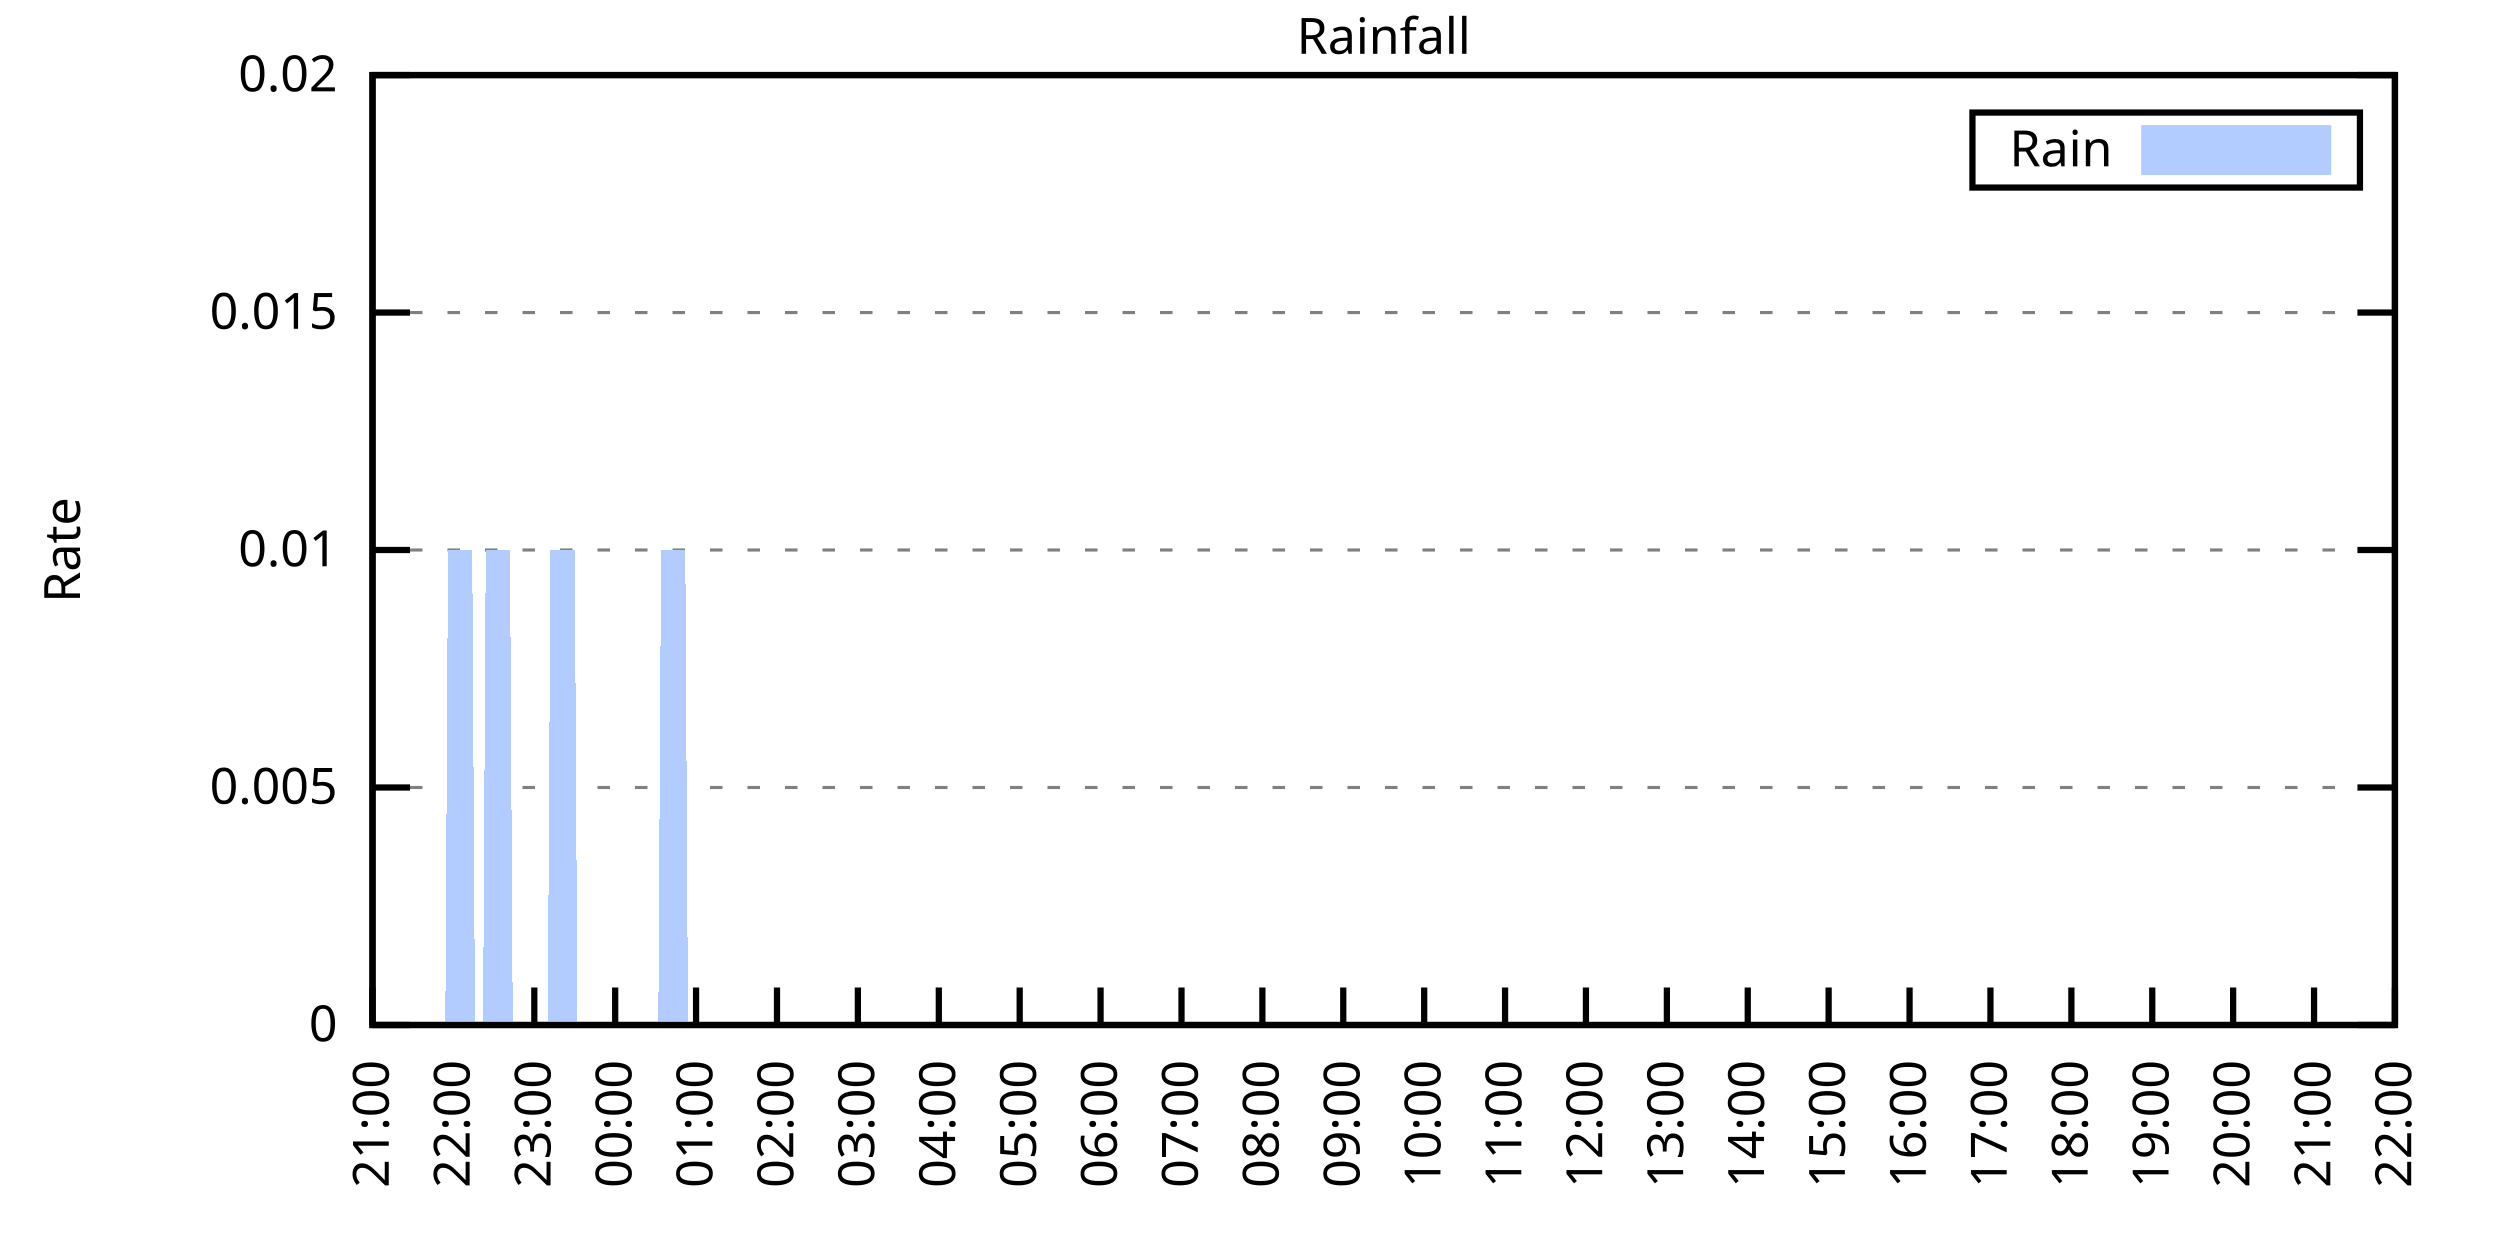
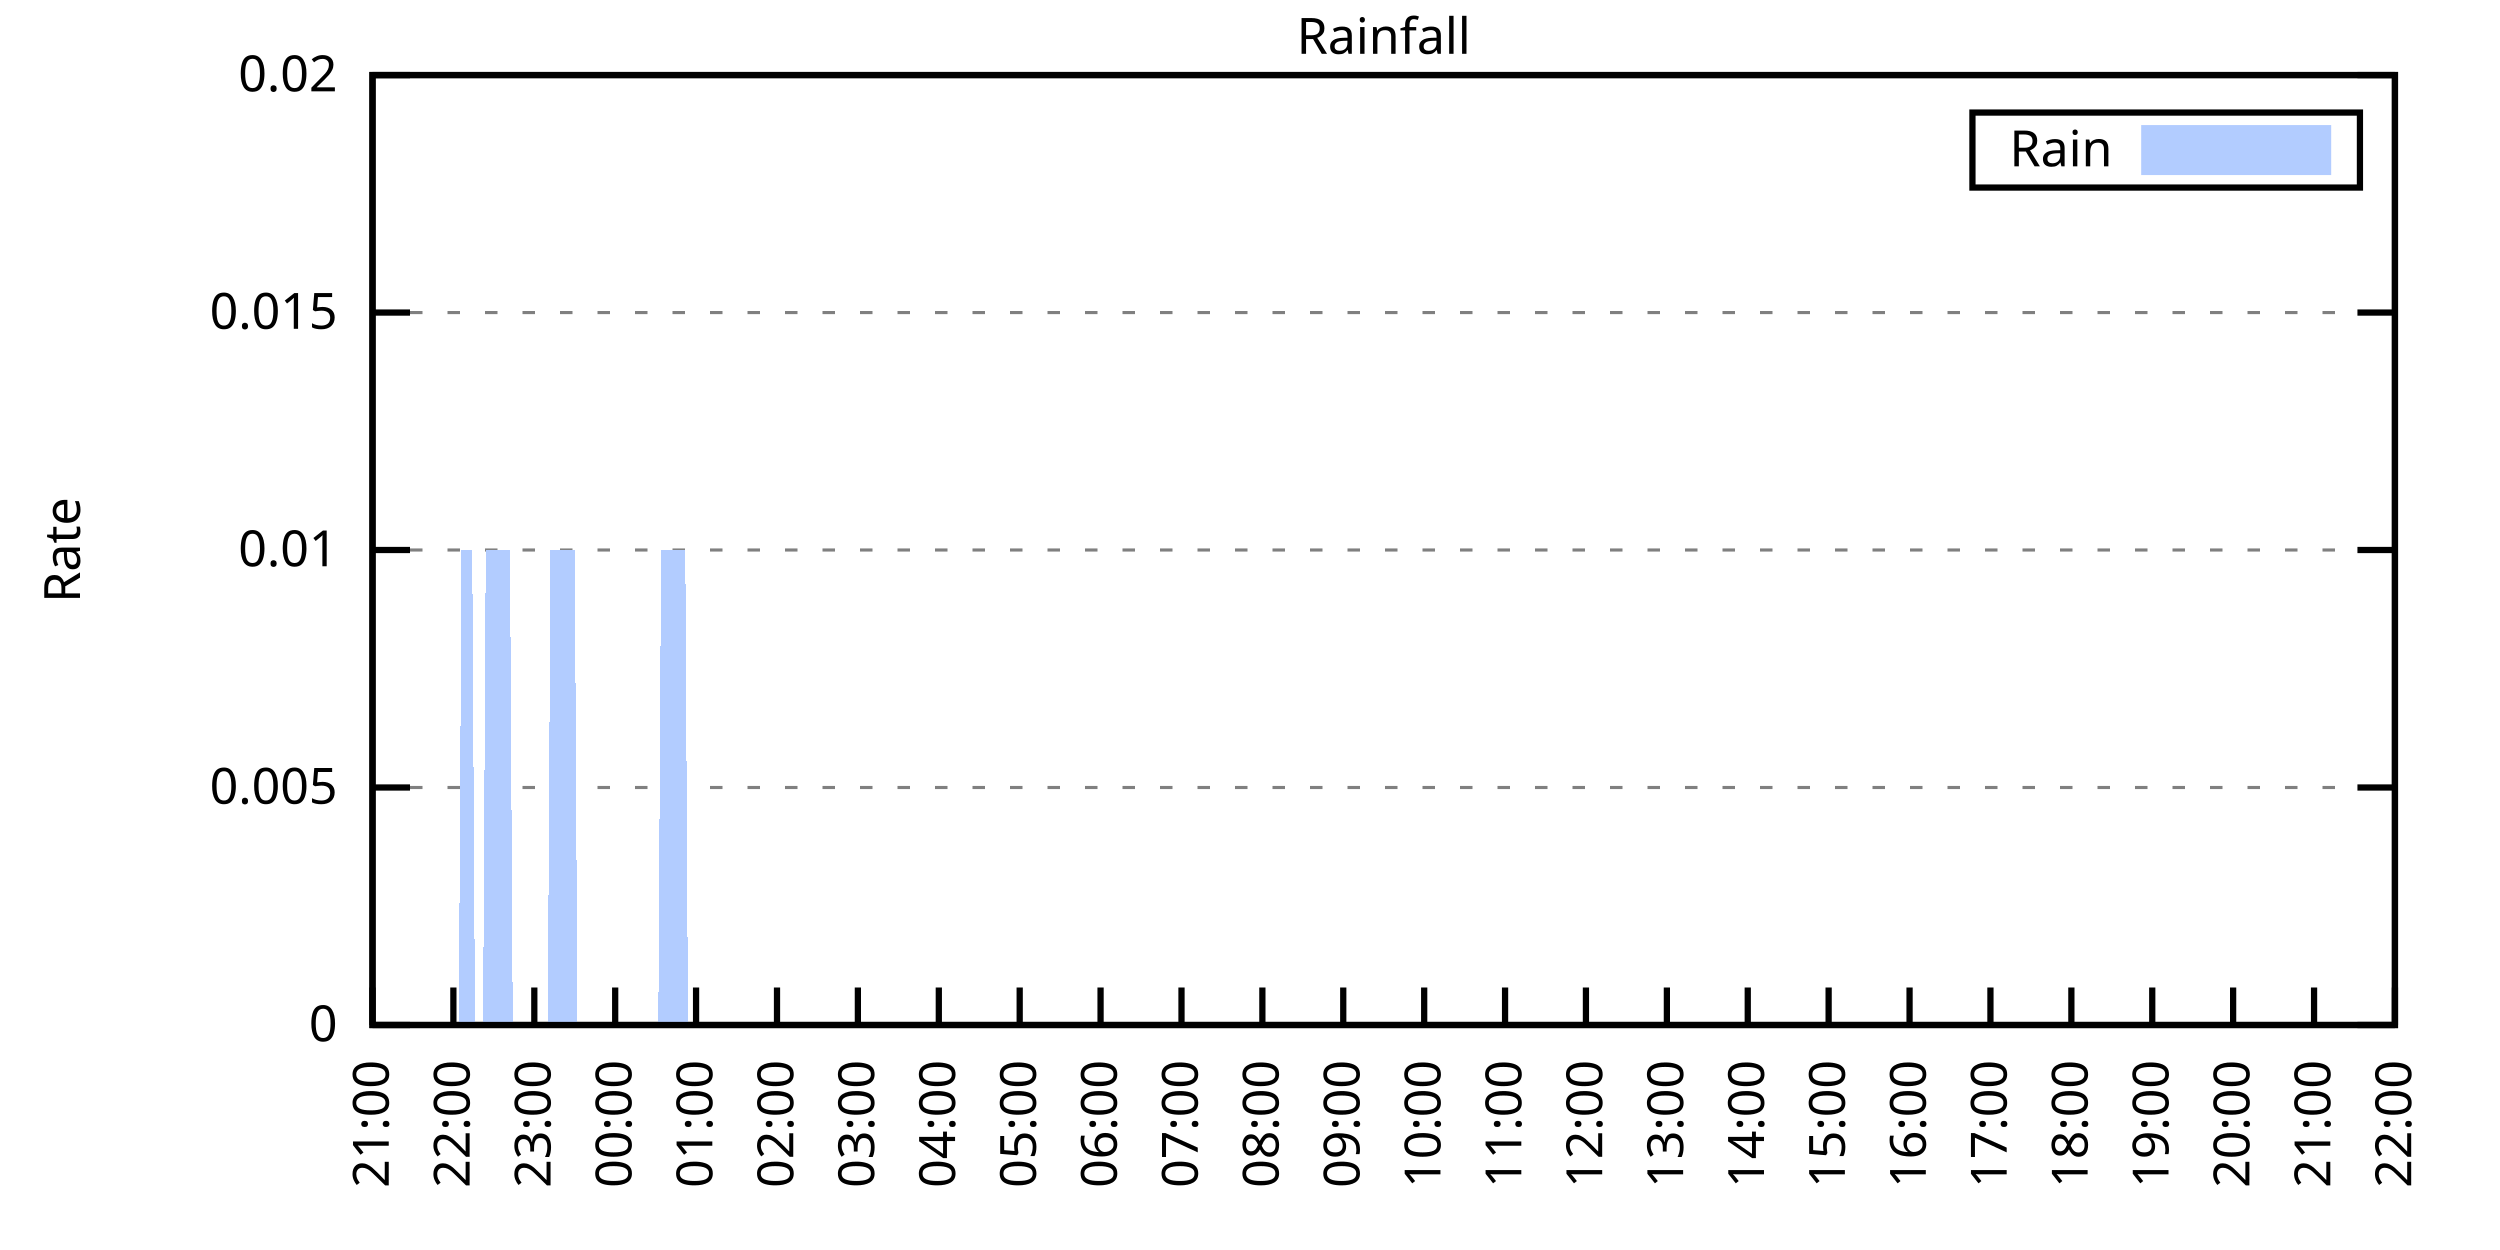
<svg xmlns="http://www.w3.org/2000/svg" xmlns:xlink="http://www.w3.org/1999/xlink" width="400" height="200" viewBox="0 0 400 200">
  <g id="gnuplot_canvas">
    <rect x="0" y="0" width="400" height="200" fill="none" />
    <defs>
      <circle id="gpDot" r="0.5" stroke-width="0.5" stroke="currentColor" />
      <path id="gpPt0" stroke-width="0.333" stroke="currentColor" d="M-1,0 h2 M0,-1 v2" />
      <path id="gpPt1" stroke-width="0.333" stroke="currentColor" d="M-1,-1 L1,1 M1,-1 L-1,1" />
      <path id="gpPt2" stroke-width="0.333" stroke="currentColor" d="M-1,0 L1,0 M0,-1 L0,1 M-1,-1 L1,1 M-1,1 L1,-1" />
      <rect id="gpPt3" stroke-width="0.333" stroke="currentColor" x="-1" y="-1" width="2" height="2" />
      <rect id="gpPt4" stroke-width="0.333" stroke="currentColor" fill="currentColor" x="-1" y="-1" width="2" height="2" />
      <circle id="gpPt5" stroke-width="0.333" stroke="currentColor" cx="0" cy="0" r="1" />
      <use xlink:href="#gpPt5" id="gpPt6" fill="currentColor" stroke="none" />
      <path id="gpPt7" stroke-width="0.333" stroke="currentColor" d="M0,-1.33 L-1.33,0.67 L1.33,0.67 z" />
      <use xlink:href="#gpPt7" id="gpPt8" fill="currentColor" stroke="none" />
      <use xlink:href="#gpPt7" id="gpPt9" stroke="currentColor" transform="rotate(180)" />
      <use xlink:href="#gpPt9" id="gpPt10" fill="currentColor" stroke="none" />
      <use xlink:href="#gpPt3" id="gpPt11" stroke="currentColor" transform="rotate(45)" />
      <use xlink:href="#gpPt11" id="gpPt12" fill="currentColor" stroke="none" />
      <path id="gpPt13" stroke-width="0.333" stroke="currentColor" d="M0,1.330 L1.265,0.411 L0.782,-1.067 L-0.782,-1.076 L-1.265,0.411 z" />
      <use xlink:href="#gpPt13" id="gpPt14" fill="currentColor" stroke="none" />
      <filter id="textbox" filterUnits="objectBoundingBox" x="0" y="0" height="1" width="1">
        <feFlood flood-color="white" flood-opacity="1" result="bgnd" />
        <feComposite in="SourceGraphic" in2="bgnd" operator="atop" />
      </filter>
      <filter id="greybox" filterUnits="objectBoundingBox" x="0" y="0" height="1" width="1">
        <feFlood flood-color="lightgrey" flood-opacity="1" result="grey" />
        <feComposite in="SourceGraphic" in2="grey" operator="atop" />
      </filter>
    </defs>
    <g fill="none" color="white" stroke="currentColor" stroke-width="1.00" stroke-linecap="butt" stroke-linejoin="miter">
</g>
    <g fill="none" color="black" stroke="currentColor" stroke-width="1.00" stroke-linecap="butt" stroke-linejoin="miter">
      <g stroke="none" shape-rendering="crispEdges">
        <polygon fill="rgb(255, 255, 255)" points="59.60,164.00 383.18,164.00 383.18,12.02 59.60,12.02 " />
      </g>
    </g>
    <g fill="none" color="black" stroke="currentColor" stroke-width="1.00" stroke-linecap="butt" stroke-linejoin="miter">
</g>
    <g fill="none" color="black" stroke="black" stroke-width="0.50" stroke-linecap="butt" stroke-linejoin="miter">
</g>
    <g fill="none" color="gray" stroke="currentColor" stroke-width="0.50" stroke-linecap="butt" stroke-linejoin="miter">
      <path stroke="gray" stroke-dasharray="2,4" class="gridline" d="M59.60,164.00 L383.19,164.00  " />
    </g>
    <g fill="none" color="gray" stroke="gray" stroke-width="1.00" stroke-linecap="butt" stroke-linejoin="miter">
</g>
    <g fill="none" color="black" stroke="currentColor" stroke-width="1.00" stroke-linecap="butt" stroke-linejoin="miter">
      <path stroke="black" d="M59.60,164.00 L65.60,164.00 M383.19,164.00 L377.19,164.00  " />
      <g transform="translate(54.00,166.60)" stroke="none" fill="black" font-family="Sans" font-size="8.00" text-anchor="end">
        <text>
          <tspan font-family="Sans"> 0</tspan>
        </text>
      </g>
    </g>
    <g fill="none" color="black" stroke="currentColor" stroke-width="1.00" stroke-linecap="butt" stroke-linejoin="miter">
</g>
    <g fill="none" color="black" stroke="black" stroke-width="0.50" stroke-linecap="butt" stroke-linejoin="miter">
</g>
    <g fill="none" color="gray" stroke="currentColor" stroke-width="0.50" stroke-linecap="butt" stroke-linejoin="miter">
      <path stroke="gray" stroke-dasharray="2,4" class="gridline" d="M59.60,126.00 L383.19,126.00  " />
    </g>
    <g fill="none" color="gray" stroke="gray" stroke-width="1.00" stroke-linecap="butt" stroke-linejoin="miter">
</g>
    <g fill="none" color="black" stroke="currentColor" stroke-width="1.00" stroke-linecap="butt" stroke-linejoin="miter">
      <path stroke="black" d="M59.60,126.00 L65.60,126.00 M383.19,126.00 L377.19,126.00  " />
      <g transform="translate(54.00,128.60)" stroke="none" fill="black" font-family="Sans" font-size="8.00" text-anchor="end">
        <text>
          <tspan font-family="Sans"> 0.005</tspan>
        </text>
      </g>
    </g>
    <g fill="none" color="black" stroke="currentColor" stroke-width="1.00" stroke-linecap="butt" stroke-linejoin="miter">
</g>
    <g fill="none" color="black" stroke="black" stroke-width="0.50" stroke-linecap="butt" stroke-linejoin="miter">
</g>
    <g fill="none" color="gray" stroke="currentColor" stroke-width="0.50" stroke-linecap="butt" stroke-linejoin="miter">
      <path stroke="gray" stroke-dasharray="2,4" class="gridline" d="M59.60,88.00 L383.19,88.00  " />
    </g>
    <g fill="none" color="gray" stroke="gray" stroke-width="1.00" stroke-linecap="butt" stroke-linejoin="miter">
</g>
    <g fill="none" color="black" stroke="currentColor" stroke-width="1.00" stroke-linecap="butt" stroke-linejoin="miter">
      <path stroke="black" d="M59.60,88.00 L65.60,88.00 M383.19,88.00 L377.19,88.00  " />
      <g transform="translate(54.00,90.60)" stroke="none" fill="black" font-family="Sans" font-size="8.00" text-anchor="end">
        <text>
          <tspan font-family="Sans"> 0.01</tspan>
        </text>
      </g>
    </g>
    <g fill="none" color="black" stroke="currentColor" stroke-width="1.00" stroke-linecap="butt" stroke-linejoin="miter">
</g>
    <g fill="none" color="black" stroke="black" stroke-width="0.50" stroke-linecap="butt" stroke-linejoin="miter">
</g>
    <g fill="none" color="gray" stroke="currentColor" stroke-width="0.50" stroke-linecap="butt" stroke-linejoin="miter">
      <path stroke="gray" stroke-dasharray="2,4" class="gridline" d="M59.60,50.01 L383.19,50.01  " />
    </g>
    <g fill="none" color="gray" stroke="gray" stroke-width="1.00" stroke-linecap="butt" stroke-linejoin="miter">
</g>
    <g fill="none" color="black" stroke="currentColor" stroke-width="1.00" stroke-linecap="butt" stroke-linejoin="miter">
      <path stroke="black" d="M59.60,50.01 L65.60,50.01 M383.19,50.01 L377.19,50.01  " />
      <g transform="translate(54.00,52.61)" stroke="none" fill="black" font-family="Sans" font-size="8.00" text-anchor="end">
        <text>
          <tspan font-family="Sans"> 0.015</tspan>
        </text>
      </g>
    </g>
    <g fill="none" color="black" stroke="currentColor" stroke-width="1.00" stroke-linecap="butt" stroke-linejoin="miter">
</g>
    <g fill="none" color="black" stroke="black" stroke-width="0.50" stroke-linecap="butt" stroke-linejoin="miter">
</g>
    <g fill="none" color="gray" stroke="currentColor" stroke-width="0.50" stroke-linecap="butt" stroke-linejoin="miter">
      <path stroke="gray" stroke-dasharray="2,4" class="gridline" d="M59.60,12.01 L383.19,12.01  " />
    </g>
    <g fill="none" color="gray" stroke="gray" stroke-width="1.00" stroke-linecap="butt" stroke-linejoin="miter">
</g>
    <g fill="none" color="black" stroke="currentColor" stroke-width="1.00" stroke-linecap="butt" stroke-linejoin="miter">
      <path stroke="black" d="M59.60,12.01 L65.60,12.01 M383.19,12.01 L377.19,12.01  " />
      <g transform="translate(54.00,14.61)" stroke="none" fill="black" font-family="Sans" font-size="8.00" text-anchor="end">
        <text>
          <tspan font-family="Sans"> 0.02</tspan>
        </text>
      </g>
    </g>
    <g fill="none" color="black" stroke="currentColor" stroke-width="1.00" stroke-linecap="butt" stroke-linejoin="miter">
      <path stroke="black" d="M59.60,164.00 L59.60,158.00  " />
      <g transform="translate(62.20,169.60) rotate(270.00)" stroke="none" fill="black" font-family="Sans" font-size="8.00" text-anchor="end">
        <text>
          <tspan font-family="Sans">21:00</tspan>
        </text>
      </g>
    </g>
    <g fill="none" color="black" stroke="currentColor" stroke-width="1.00" stroke-linecap="butt" stroke-linejoin="miter">
      <path stroke="black" d="M72.54,164.00 L72.54,158.00  " />
      <g transform="translate(75.14,169.60) rotate(270.00)" stroke="none" fill="black" font-family="Sans" font-size="8.00" text-anchor="end">
        <text>
          <tspan font-family="Sans">22:00</tspan>
        </text>
      </g>
    </g>
    <g fill="none" color="black" stroke="currentColor" stroke-width="1.00" stroke-linecap="butt" stroke-linejoin="miter">
      <path stroke="black" d="M85.49,164.00 L85.49,158.00  " />
      <g transform="translate(88.09,169.60) rotate(270.00)" stroke="none" fill="black" font-family="Sans" font-size="8.00" text-anchor="end">
        <text>
          <tspan font-family="Sans">23:00</tspan>
        </text>
      </g>
    </g>
    <g fill="none" color="black" stroke="currentColor" stroke-width="1.00" stroke-linecap="butt" stroke-linejoin="miter">
      <path stroke="black" d="M98.43,164.00 L98.43,158.00  " />
      <g transform="translate(101.03,169.60) rotate(270.00)" stroke="none" fill="black" font-family="Sans" font-size="8.00" text-anchor="end">
        <text>
          <tspan font-family="Sans">00:00</tspan>
        </text>
      </g>
    </g>
    <g fill="none" color="black" stroke="currentColor" stroke-width="1.00" stroke-linecap="butt" stroke-linejoin="miter">
      <path stroke="black" d="M111.37,164.00 L111.37,158.00  " />
      <g transform="translate(113.97,169.60) rotate(270.00)" stroke="none" fill="black" font-family="Sans" font-size="8.00" text-anchor="end">
        <text>
          <tspan font-family="Sans">01:00</tspan>
        </text>
      </g>
    </g>
    <g fill="none" color="black" stroke="currentColor" stroke-width="1.00" stroke-linecap="butt" stroke-linejoin="miter">
      <path stroke="black" d="M124.32,164.00 L124.32,158.00  " />
      <g transform="translate(126.92,169.60) rotate(270.00)" stroke="none" fill="black" font-family="Sans" font-size="8.00" text-anchor="end">
        <text>
          <tspan font-family="Sans">02:00</tspan>
        </text>
      </g>
    </g>
    <g fill="none" color="black" stroke="currentColor" stroke-width="1.00" stroke-linecap="butt" stroke-linejoin="miter">
      <path stroke="black" d="M137.26,164.00 L137.26,158.00  " />
      <g transform="translate(139.86,169.60) rotate(270.00)" stroke="none" fill="black" font-family="Sans" font-size="8.00" text-anchor="end">
        <text>
          <tspan font-family="Sans">03:00</tspan>
        </text>
      </g>
    </g>
    <g fill="none" color="black" stroke="currentColor" stroke-width="1.00" stroke-linecap="butt" stroke-linejoin="miter">
      <path stroke="black" d="M150.21,164.00 L150.21,158.00  " />
      <g transform="translate(152.81,169.60) rotate(270.00)" stroke="none" fill="black" font-family="Sans" font-size="8.00" text-anchor="end">
        <text>
          <tspan font-family="Sans">04:00</tspan>
        </text>
      </g>
    </g>
    <g fill="none" color="black" stroke="currentColor" stroke-width="1.00" stroke-linecap="butt" stroke-linejoin="miter">
      <path stroke="black" d="M163.15,164.00 L163.15,158.00  " />
      <g transform="translate(165.75,169.60) rotate(270.00)" stroke="none" fill="black" font-family="Sans" font-size="8.00" text-anchor="end">
        <text>
          <tspan font-family="Sans">05:00</tspan>
        </text>
      </g>
    </g>
    <g fill="none" color="black" stroke="currentColor" stroke-width="1.00" stroke-linecap="butt" stroke-linejoin="miter">
      <path stroke="black" d="M176.09,164.00 L176.09,158.00  " />
      <g transform="translate(178.69,169.60) rotate(270.00)" stroke="none" fill="black" font-family="Sans" font-size="8.00" text-anchor="end">
        <text>
          <tspan font-family="Sans">06:00</tspan>
        </text>
      </g>
    </g>
    <g fill="none" color="black" stroke="currentColor" stroke-width="1.00" stroke-linecap="butt" stroke-linejoin="miter">
      <path stroke="black" d="M189.04,164.00 L189.04,158.00  " />
      <g transform="translate(191.64,169.60) rotate(270.00)" stroke="none" fill="black" font-family="Sans" font-size="8.00" text-anchor="end">
        <text>
          <tspan font-family="Sans">07:00</tspan>
        </text>
      </g>
    </g>
    <g fill="none" color="black" stroke="currentColor" stroke-width="1.00" stroke-linecap="butt" stroke-linejoin="miter">
      <path stroke="black" d="M201.98,164.00 L201.98,158.00  " />
      <g transform="translate(204.58,169.60) rotate(270.00)" stroke="none" fill="black" font-family="Sans" font-size="8.00" text-anchor="end">
        <text>
          <tspan font-family="Sans">08:00</tspan>
        </text>
      </g>
    </g>
    <g fill="none" color="black" stroke="currentColor" stroke-width="1.00" stroke-linecap="butt" stroke-linejoin="miter">
      <path stroke="black" d="M214.92,164.00 L214.92,158.00  " />
      <g transform="translate(217.52,169.60) rotate(270.00)" stroke="none" fill="black" font-family="Sans" font-size="8.00" text-anchor="end">
        <text>
          <tspan font-family="Sans">09:00</tspan>
        </text>
      </g>
    </g>
    <g fill="none" color="black" stroke="currentColor" stroke-width="1.00" stroke-linecap="butt" stroke-linejoin="miter">
      <path stroke="black" d="M227.87,164.00 L227.87,158.00  " />
      <g transform="translate(230.47,169.60) rotate(270.00)" stroke="none" fill="black" font-family="Sans" font-size="8.00" text-anchor="end">
        <text>
          <tspan font-family="Sans">10:00</tspan>
        </text>
      </g>
    </g>
    <g fill="none" color="black" stroke="currentColor" stroke-width="1.00" stroke-linecap="butt" stroke-linejoin="miter">
      <path stroke="black" d="M240.81,164.00 L240.81,158.00  " />
      <g transform="translate(243.41,169.60) rotate(270.00)" stroke="none" fill="black" font-family="Sans" font-size="8.00" text-anchor="end">
        <text>
          <tspan font-family="Sans">11:00</tspan>
        </text>
      </g>
    </g>
    <g fill="none" color="black" stroke="currentColor" stroke-width="1.00" stroke-linecap="butt" stroke-linejoin="miter">
      <path stroke="black" d="M253.75,164.00 L253.75,158.00  " />
      <g transform="translate(256.35,169.60) rotate(270.00)" stroke="none" fill="black" font-family="Sans" font-size="8.00" text-anchor="end">
        <text>
          <tspan font-family="Sans">12:00</tspan>
        </text>
      </g>
    </g>
    <g fill="none" color="black" stroke="currentColor" stroke-width="1.00" stroke-linecap="butt" stroke-linejoin="miter">
      <path stroke="black" d="M266.70,164.00 L266.70,158.00  " />
      <g transform="translate(269.30,169.60) rotate(270.00)" stroke="none" fill="black" font-family="Sans" font-size="8.00" text-anchor="end">
        <text>
          <tspan font-family="Sans">13:00</tspan>
        </text>
      </g>
    </g>
    <g fill="none" color="black" stroke="currentColor" stroke-width="1.00" stroke-linecap="butt" stroke-linejoin="miter">
      <path stroke="black" d="M279.64,164.00 L279.64,158.00  " />
      <g transform="translate(282.24,169.60) rotate(270.00)" stroke="none" fill="black" font-family="Sans" font-size="8.00" text-anchor="end">
        <text>
          <tspan font-family="Sans">14:00</tspan>
        </text>
      </g>
    </g>
    <g fill="none" color="black" stroke="currentColor" stroke-width="1.00" stroke-linecap="butt" stroke-linejoin="miter">
      <path stroke="black" d="M292.58,164.00 L292.58,158.00  " />
      <g transform="translate(295.18,169.60) rotate(270.00)" stroke="none" fill="black" font-family="Sans" font-size="8.00" text-anchor="end">
        <text>
          <tspan font-family="Sans">15:00</tspan>
        </text>
      </g>
    </g>
    <g fill="none" color="black" stroke="currentColor" stroke-width="1.00" stroke-linecap="butt" stroke-linejoin="miter">
      <path stroke="black" d="M305.53,164.00 L305.53,158.00  " />
      <g transform="translate(308.13,169.60) rotate(270.00)" stroke="none" fill="black" font-family="Sans" font-size="8.00" text-anchor="end">
        <text>
          <tspan font-family="Sans">16:00</tspan>
        </text>
      </g>
    </g>
    <g fill="none" color="black" stroke="currentColor" stroke-width="1.00" stroke-linecap="butt" stroke-linejoin="miter">
      <path stroke="black" d="M318.47,164.00 L318.47,158.00  " />
      <g transform="translate(321.07,169.60) rotate(270.00)" stroke="none" fill="black" font-family="Sans" font-size="8.00" text-anchor="end">
        <text>
          <tspan font-family="Sans">17:00</tspan>
        </text>
      </g>
    </g>
    <g fill="none" color="black" stroke="currentColor" stroke-width="1.00" stroke-linecap="butt" stroke-linejoin="miter">
      <path stroke="black" d="M331.42,164.00 L331.42,158.00  " />
      <g transform="translate(334.02,169.60) rotate(270.00)" stroke="none" fill="black" font-family="Sans" font-size="8.00" text-anchor="end">
        <text>
          <tspan font-family="Sans">18:00</tspan>
        </text>
      </g>
    </g>
    <g fill="none" color="black" stroke="currentColor" stroke-width="1.00" stroke-linecap="butt" stroke-linejoin="miter">
      <path stroke="black" d="M344.36,164.00 L344.36,158.00  " />
      <g transform="translate(346.96,169.60) rotate(270.00)" stroke="none" fill="black" font-family="Sans" font-size="8.00" text-anchor="end">
        <text>
          <tspan font-family="Sans">19:00</tspan>
        </text>
      </g>
    </g>
    <g fill="none" color="black" stroke="currentColor" stroke-width="1.00" stroke-linecap="butt" stroke-linejoin="miter">
      <path stroke="black" d="M357.30,164.00 L357.30,158.00  " />
      <g transform="translate(359.90,169.60) rotate(270.00)" stroke="none" fill="black" font-family="Sans" font-size="8.00" text-anchor="end">
        <text>
          <tspan font-family="Sans">20:00</tspan>
        </text>
      </g>
    </g>
    <g fill="none" color="black" stroke="currentColor" stroke-width="1.00" stroke-linecap="butt" stroke-linejoin="miter">
      <path stroke="black" d="M370.25,164.00 L370.25,158.00  " />
      <g transform="translate(372.85,169.60) rotate(270.00)" stroke="none" fill="black" font-family="Sans" font-size="8.00" text-anchor="end">
        <text>
          <tspan font-family="Sans">21:00</tspan>
        </text>
      </g>
    </g>
    <g fill="none" color="black" stroke="currentColor" stroke-width="1.00" stroke-linecap="butt" stroke-linejoin="miter">
      <path stroke="black" d="M383.19,164.00 L383.19,158.00  " />
      <g transform="translate(385.79,169.60) rotate(270.00)" stroke="none" fill="black" font-family="Sans" font-size="8.00" text-anchor="end">
        <text>
          <tspan font-family="Sans">22:00</tspan>
        </text>
      </g>
    </g>
    <g fill="none" color="black" stroke="currentColor" stroke-width="1.00" stroke-linecap="butt" stroke-linejoin="miter">
</g>
    <g fill="none" color="black" stroke="currentColor" stroke-width="1.00" stroke-linecap="butt" stroke-linejoin="miter">
      <path stroke="black" d="M59.60,12.01 L59.60,164.00 L383.19,164.00 L383.19,12.01 L59.60,12.01 Z  " />
    </g>
    <g fill="none" color="black" stroke="currentColor" stroke-width="1.00" stroke-linecap="butt" stroke-linejoin="miter">
</g>
    <g fill="none" color="black" stroke="currentColor" stroke-width="1.00" stroke-linecap="butt" stroke-linejoin="miter">
      <path stroke="black" d="M315.59,30.01 L315.59,18.01 L377.59,18.01 L377.59,30.01 L315.59,30.01 Z  " />
    </g>
    <g id="Rainfall_plot_1">
      <g fill="none" color="white" stroke="black" stroke-width="2.00" stroke-linecap="butt" stroke-linejoin="miter">
</g>
      <g fill="none" color="black" stroke="currentColor" stroke-width="2.00" stroke-linecap="butt" stroke-linejoin="miter">
        <g transform="translate(337.99,26.61)" stroke="none" fill="black" font-family="Sans" font-size="8.00" text-anchor="end">
          <text>
            <tspan font-family="Sans">Rain</tspan>
          </text>
        </g>
      </g>
      <g fill="none" color="black" stroke="currentColor" stroke-width="2.00" stroke-linecap="butt" stroke-linejoin="miter">
        <g stroke="none" shape-rendering="crispEdges">
          <polygon fill="rgb(178, 204, 255)" points="343.59,27.01 371.99,27.01 371.99,21.01 343.59,21.01 " />
        </g>
        <path stroke="rgb(178, 204, 255)" d="M343.59,27.01 L371.99,27.01 L371.99,21.01 L343.59,21.01 L343.59,27.01 Z  " />
      </g>
      <g fill="none" color="black" stroke="currentColor" stroke-width="2.00" stroke-linecap="butt" stroke-linejoin="miter">
        <g stroke="none" shape-rendering="crispEdges">
-           <polygon fill="rgb(178, 204, 255)" points="66.50,164.00 66.93,164.00 67.37,164.00 67.80,164.00 68.23,164.00 68.66,164.00 69.09,164.00 69.52,164.00 69.95,164.00 70.39,164.00 70.82,164.00 71.25,164.00 71.68,88.00 72.11,88.00 72.54,88.00 72.98,88.00 73.41,88.00 73.84,88.00 74.27,88.00 74.70,88.00 75.13,88.00 75.56,88.00 76.00,164.00 76.43,164.00 76.86,164.00 77.29,164.00 77.72,88.00 78.15,88.00 78.58,88.00 79.02,88.00 79.45,88.00 79.88,88.00 80.31,88.00 80.74,88.00 81.17,88.00 81.60,88.00 82.04,164.00 82.47,164.00 82.90,164.00 83.33,164.00 83.76,164.00 84.19,164.00 84.62,164.00 85.06,164.00 85.49,164.00 85.92,164.00 86.35,164.00 86.78,164.00 87.21,164.00 87.64,164.00 88.08,88.00 88.51,88.00 88.94,88.00 89.37,88.00 89.80,88.00 90.23,88.00 90.66,88.00 91.10,88.00 91.53,88.00 91.96,88.00 92.39,164.00 92.82,164.00 93.25,164.00 93.68,164.00 94.12,164.00 94.55,164.00 94.98,164.00 95.41,164.00 95.84,164.00 96.27,164.00 96.70,164.00 97.14,164.00 97.57,164.00 98.00,164.00 98.43,164.00 98.86,164.00 99.29,164.00 99.73,164.00 100.16,164.00 100.59,164.00 101.02,164.00 101.45,164.00 101.88,164.00 102.31,164.00 102.75,164.00 103.18,164.00 103.61,164.00 104.04,164.00 104.47,164.00 104.90,164.00 105.33,164.00 105.77,88.00 106.20,88.00 106.63,88.00 107.06,88.00 107.49,88.00 107.92,88.00 108.35,88.00 108.79,88.00 109.22,88.00 109.65,88.00 110.08,164.00 110.51,164.00 110.94,164.00 111.37,164.00 111.81,164.00 112.24,164.00 112.67,164.00 113.10,164.00 113.53,164.00 113.96,164.00 114.39,164.00 114.83,164.00 115.26,164.00 115.69,164.00 116.12,164.00 116.55,164.00 116.98,164.00 117.41,164.00 117.85,164.00 118.28,164.00 118.71,164.00 119.14,164.00 119.57,164.00 120.00,164.00 120.43,164.00 120.87,164.00 121.30,164.00 121.73,164.00 122.16,164.00 122.59,164.00 123.02,164.00 123.46,164.00 123.89,164.00 124.32,164.00 124.75,164.00 125.18,164.00 125.61,164.00 126.04,164.00 126.48,164.00 126.91,164.00 127.34,164.00 127.77,164.00 128.20,164.00 128.63,164.00 129.06,164.00 129.50,164.00 129.93,164.00 130.36,164.00 130.79,164.00 131.22,164.00 131.65,164.00 132.08,164.00 132.52,164.00 132.95,164.00 133.38,164.00 133.81,164.00 134.24,164.00 134.67,164.00 135.10,164.00 135.54,164.00 135.97,164.00 136.40,164.00 136.83,164.00 137.26,164.00 137.69,164.00 138.12,164.00 138.56,164.00 138.99,164.00 139.42,164.00 139.85,164.00 140.28,164.00 140.71,164.00 141.14,164.00 141.58,164.00 142.01,164.00 142.44,164.00 142.87,164.00 143.30,164.00 143.73,164.00 144.16,164.00 144.60,164.00 145.03,164.00 145.46,164.00 145.89,164.00 146.32,164.00 146.75,164.00 147.19,164.00 147.62,164.00 148.05,164.00 148.48,164.00 148.91,164.00 149.34,164.00 149.77,164.00 150.21,164.00 150.64,164.00 151.07,164.00 151.50,164.00 151.93,164.00 152.36,164.00 152.79,164.00 153.23,164.00 153.66,164.00 154.09,164.00 154.52,164.00 154.95,164.00 155.38,164.00 155.81,164.00 156.25,164.00 156.68,164.00 157.11,164.00 157.54,164.00 157.97,164.00 158.40,164.00 158.83,164.00 159.27,164.00 159.70,164.00 160.13,164.00 160.56,164.00 160.99,164.00 161.42,164.00 161.85,164.00 162.29,164.00 162.72,164.00 163.15,164.00 163.58,164.00 164.01,164.00 164.44,164.00 164.87,164.00 165.31,164.00 165.74,164.00 166.17,164.00 166.60,164.00 167.03,164.00 167.46,164.00 167.89,164.00 168.33,164.00 168.76,164.00 169.19,164.00 169.62,164.00 170.05,164.00 170.48,164.00 170.91,164.00 171.35,164.00 171.78,164.00 172.21,164.00 172.64,164.00 173.07,164.00 173.50,164.00 173.94,164.00 174.37,164.00 174.80,164.00 175.23,164.00 175.66,164.00 176.09,164.00 176.52,164.00 176.96,164.00 177.39,164.00 177.82,164.00 178.25,164.00 178.68,164.00 179.11,164.00 179.54,164.00 179.98,164.00 180.41,164.00 180.84,164.00 181.27,164.00 181.70,164.00 182.13,164.00 182.56,164.00 183.00,164.00 183.43,164.00 183.86,164.00 184.29,164.00 184.72,164.00 185.15,164.00 185.58,164.00 186.02,164.00 186.45,164.00 186.88,164.00 187.31,164.00 187.74,164.00 188.17,164.00 188.60,164.00 189.04,164.00 189.47,164.00 189.90,164.00 190.33,164.00 190.76,164.00 191.19,164.00 191.62,164.00 192.06,164.00 192.49,164.00 192.92,164.00 193.35,164.00 193.78,164.00 194.21,164.00 194.64,164.00 195.08,164.00 195.51,164.00 195.94,164.00 196.37,164.00 196.80,164.00 197.23,164.00 197.67,164.00 198.10,164.00 198.53,164.00 198.96,164.00 199.39,164.00 199.82,164.00 200.25,164.00 200.69,164.00 201.12,164.00 201.55,164.00 201.98,164.00 202.41,164.00 202.84,164.00 203.27,164.00 203.71,164.00 204.14,164.00 204.57,164.00 205.00,164.00 205.43,164.00 205.86,164.00 206.29,164.00 206.73,164.00 207.16,164.00 207.59,164.00 208.02,164.00 208.45,164.00 208.88,164.00 209.31,164.00 209.75,164.00 210.18,164.00 210.61,164.00 211.04,164.00 211.47,164.00 211.90,164.00 212.33,164.00 212.77,164.00 213.20,164.00 213.63,164.00 214.06,164.00 214.49,164.00 214.92,164.00 215.35,164.00 215.79,164.00 216.22,164.00 216.65,164.00 217.08,164.00 217.51,164.00 217.94,164.00 218.37,164.00 218.81,164.00 219.24,164.00 219.67,164.00 220.10,164.00 220.53,164.00 220.96,164.00 221.40,164.00 221.83,164.00 222.26,164.00 222.69,164.00 223.12,164.00 223.55,164.00 223.98,164.00 224.42,164.00 224.85,164.00 225.28,164.00 225.71,164.00 226.14,164.00 226.57,164.00 227.00,164.00 227.44,164.00 227.87,164.00 228.30,164.00 228.73,164.00 229.16,164.00 229.59,164.00 230.02,164.00 230.46,164.00 230.89,164.00 231.32,164.00 231.75,164.00 232.18,164.00 232.61,164.00 233.04,164.00 233.48,164.00 233.91,164.00 234.34,164.00 234.77,164.00 235.20,164.00 235.63,164.00 236.06,164.00 236.50,164.00 236.93,164.00 237.36,164.00 237.79,164.00 238.22,164.00 238.65,164.00 239.08,164.00 239.52,164.00 239.95,164.00 240.38,164.00 240.81,164.00 241.24,164.00 241.67,164.00 242.10,164.00 242.54,164.00 242.97,164.00 243.40,164.00 243.83,164.00 244.26,164.00 244.69,164.00 245.12,164.00 245.56,164.00 245.99,164.00 246.42,164.00 246.85,164.00 247.28,164.00 247.71,164.00 248.15,164.00 248.58,164.00 249.01,164.00 249.44,164.00 249.87,164.00 250.30,164.00 250.73,164.00 251.17,164.00 251.60,164.00 252.03,164.00 252.46,164.00 252.89,164.00 253.32,164.00 253.75,164.00 254.19,164.00 254.62,164.00 255.05,164.00 255.48,164.00 255.91,164.00 256.34,164.00 256.77,164.00 257.21,164.00 257.64,164.00 258.07,164.00 258.50,164.00 258.93,164.00 259.36,164.00 259.79,164.00 260.23,164.00 260.66,164.00 261.09,164.00 261.52,164.00 261.95,164.00 262.38,164.00 262.81,164.00 263.25,164.00 263.68,164.00 264.11,164.00 264.54,164.00 264.97,164.00 265.40,164.00 265.83,164.00 266.27,164.00 266.70,164.00 267.13,164.00 267.56,164.00 267.99,164.00 268.42,164.00 268.85,164.00 269.29,164.00 269.72,164.00 270.15,164.00 270.58,164.00 271.01,164.00 271.44,164.00 271.88,164.00 272.31,164.00 272.74,164.00 273.17,164.00 273.60,164.00 274.03,164.00 274.46,164.00 274.90,164.00 275.33,164.00 275.76,164.00 276.19,164.00 276.62,164.00 277.05,164.00 277.48,164.00 277.92,164.00 278.35,164.00 278.78,164.00 279.21,164.00 279.64,164.00 280.07,164.00 280.50,164.00 280.94,164.00 281.37,164.00 281.80,164.00 282.23,164.00 282.66,164.00 283.09,164.00 283.52,164.00 283.96,164.00 284.39,164.00 284.82,164.00 285.25,164.00 285.68,164.00 286.11,164.00 286.54,164.00 286.98,164.00 287.41,164.00 287.84,164.00 288.27,164.00 288.70,164.00 289.13,164.00 289.56,164.00 290.00,164.00 290.43,164.00 290.86,164.00 291.29,164.00 291.72,164.00 292.15,164.00 292.58,164.00 293.02,164.00 293.45,164.00 293.88,164.00 294.31,164.00 294.74,164.00 295.17,164.00 295.60,164.00 296.04,164.00 296.47,164.00 296.90,164.00 297.33,164.00 297.76,164.00 298.19,164.00 298.63,164.00 299.06,164.00 299.49,164.00 299.92,164.00 300.35,164.00 300.78,164.00 301.21,164.00 301.65,164.00 302.08,164.00 302.51,164.00 302.94,164.00 303.37,164.00 303.80,164.00 304.23,164.00 304.67,164.00 305.10,164.00 305.53,164.00 305.96,164.00 306.39,164.00 306.82,164.00 307.25,164.00 307.69,164.00 308.12,164.00 308.55,164.00 308.98,164.00 309.41,164.00 309.84,164.00 310.27,164.00 310.71,164.00 311.14,164.00 311.57,164.00 312.00,164.00 312.43,164.00 312.86,164.00 313.29,164.00 313.73,164.00 314.16,164.00 314.59,164.00 315.02,164.00 315.45,164.00 315.88,164.00 316.31,164.00 316.75,164.00 317.18,164.00 317.61,164.00 318.04,164.00 318.47,164.00 318.90,164.00 319.33,164.00 319.77,164.00 320.20,164.00 320.63,164.00 321.06,164.00 321.49,164.00 321.92,164.00 322.36,164.00 322.79,164.00 323.22,164.00 323.65,164.00 324.08,164.00 324.51,164.00 324.94,164.00 325.38,164.00 325.81,164.00 326.24,164.00 326.67,164.00 327.10,164.00 327.53,164.00 327.96,164.00 328.40,164.00 328.83,164.00 329.26,164.00 329.69,164.00 330.12,164.00 330.55,164.00 330.98,164.00 331.42,164.00 331.85,164.00 332.28,164.00 332.71,164.00 333.14,164.00 333.57,164.00 334.00,164.00 334.44,164.00 334.87,164.00 335.30,164.00 335.73,164.00 336.16,164.00 336.59,164.00 337.02,164.00 337.46,164.00 337.89,164.00 338.32,164.00 338.75,164.00 339.18,164.00 339.61,164.00 340.04,164.00 340.48,164.00 340.91,164.00 341.34,164.00 341.77,164.00 342.20,164.00 342.63,164.00 343.06,164.00 343.50,164.00 343.93,164.00 344.36,164.00 344.79,164.00 345.22,164.00 345.65,164.00 346.09,164.00 346.52,164.00 346.95,164.00 347.38,164.00 347.81,164.00 348.24,164.00 348.67,164.00 349.11,164.00 349.54,164.00 349.97,164.00 350.40,164.00 350.83,164.00 351.26,164.00 351.69,164.00 352.13,164.00 352.56,164.00 352.99,164.00 353.42,164.00 353.85,164.00 354.28,164.00 354.71,164.00 355.15,164.00 355.58,164.00 356.01,164.00 356.44,164.00 356.87,164.00 357.30,164.00 357.73,164.00 358.17,164.00 358.60,164.00 359.03,164.00 359.46,164.00 359.89,164.00 360.32,164.00 360.75,164.00 361.19,164.00 361.62,164.00 362.05,164.00 362.48,164.00 362.91,164.00 363.34,164.00 363.77,164.00 364.21,164.00 364.64,164.00 365.07,164.00 365.50,164.00 365.93,164.00 366.36,164.00 366.79,164.00 367.23,164.00 367.66,164.00 368.09,164.00 368.52,164.00 368.95,164.00 369.38,164.00 369.81,164.00 370.25,164.00 370.68,164.00 371.11,164.00 371.54,164.00 371.97,164.00 372.40,164.00 372.84,164.00 373.27,164.00 373.70,164.00 374.13,164.00 374.56,164.00 374.99,164.00 375.42,164.00 375.86,164.00 376.29,164.00 376.72,164.00 376.72,164.00 66.50,164.00 " />
+           <polygon fill="rgb(178, 204, 255)" points="69.52,164.00 69.95,164.00 70.39,164.00 70.82,164.00 71.25,164.00 71.68,164.00 72.11,164.00 72.54,164.00 72.98,164.00 73.41,164.00 73.84,88.00 74.27,88.00 74.70,88.00 75.13,88.00 75.56,88.00 76.00,164.00 76.43,164.00 76.86,164.00 77.29,164.00 77.72,88.00 78.15,88.00 78.58,88.00 79.02,88.00 79.45,88.00 79.88,88.00 80.31,88.00 80.74,88.00 81.17,88.00 81.60,88.00 82.04,164.00 82.47,164.00 82.90,164.00 83.33,164.00 83.76,164.00 84.19,164.00 84.62,164.00 85.06,164.00 85.49,164.00 85.92,164.00 86.35,164.00 86.78,164.00 87.21,164.00 87.64,164.00 88.08,88.00 88.51,88.00 88.94,88.00 89.37,88.00 89.80,88.00 90.23,88.00 90.66,88.00 91.10,88.00 91.53,88.00 91.96,88.00 92.39,164.00 92.82,164.00 93.25,164.00 93.68,164.00 94.12,164.00 94.55,164.00 94.98,164.00 95.41,164.00 95.84,164.00 96.27,164.00 96.70,164.00 97.14,164.00 97.57,164.00 98.00,164.00 98.43,164.00 98.86,164.00 99.29,164.00 99.73,164.00 100.16,164.00 100.59,164.00 101.02,164.00 101.45,164.00 101.88,164.00 102.31,164.00 102.75,164.00 103.18,164.00 103.61,164.00 104.04,164.00 104.47,164.00 104.90,164.00 105.33,164.00 105.77,88.00 106.20,88.00 106.63,88.00 107.06,88.00 107.49,88.00 107.92,88.00 108.35,88.00 108.79,88.00 109.22,88.00 109.65,88.00 110.08,164.00 110.51,164.00 110.94,164.00 111.37,164.00 111.81,164.00 112.24,164.00 112.67,164.00 113.10,164.00 113.53,164.00 113.96,164.00 114.39,164.00 114.83,164.00 115.26,164.00 115.69,164.00 116.12,164.00 116.55,164.00 116.98,164.00 117.41,164.00 117.85,164.00 118.28,164.00 118.71,164.00 119.14,164.00 119.57,164.00 120.00,164.00 120.43,164.00 120.87,164.00 121.30,164.00 121.73,164.00 122.16,164.00 122.59,164.00 123.02,164.00 123.46,164.00 123.89,164.00 124.32,164.00 124.75,164.00 125.18,164.00 125.61,164.00 126.04,164.00 126.48,164.00 126.91,164.00 127.34,164.00 127.77,164.00 128.20,164.00 128.63,164.00 129.06,164.00 129.50,164.00 129.93,164.00 130.36,164.00 130.79,164.00 131.22,164.00 131.65,164.00 132.08,164.00 132.52,164.00 132.95,164.00 133.38,164.00 133.81,164.00 134.24,164.00 134.67,164.00 135.10,164.00 135.54,164.00 135.97,164.00 136.40,164.00 136.83,164.00 137.26,164.00 137.69,164.00 138.12,164.00 138.56,164.00 138.99,164.00 139.42,164.00 139.85,164.00 140.28,164.00 140.71,164.00 141.14,164.00 141.58,164.00 142.01,164.00 142.44,164.00 142.87,164.00 143.30,164.00 143.73,164.00 144.16,164.00 144.60,164.00 145.03,164.00 145.46,164.00 145.89,164.00 146.32,164.00 146.75,164.00 147.19,164.00 147.62,164.00 148.05,164.00 148.48,164.00 148.91,164.00 149.34,164.00 149.77,164.00 150.21,164.00 150.64,164.00 151.07,164.00 151.50,164.00 151.93,164.00 152.36,164.00 152.79,164.00 153.23,164.00 153.66,164.00 154.09,164.00 154.52,164.00 154.95,164.00 155.38,164.00 155.81,164.00 156.25,164.00 156.68,164.00 157.11,164.00 157.54,164.00 157.97,164.00 158.40,164.00 158.83,164.00 159.27,164.00 159.70,164.00 160.13,164.00 160.56,164.00 160.99,164.00 161.42,164.00 161.85,164.00 162.29,164.00 162.72,164.00 163.15,164.00 163.58,164.00 164.01,164.00 164.44,164.00 164.87,164.00 165.31,164.00 165.74,164.00 166.17,164.00 166.60,164.00 167.03,164.00 167.46,164.00 167.89,164.00 168.33,164.00 168.76,164.00 169.19,164.00 169.62,164.00 170.05,164.00 170.48,164.00 170.91,164.00 171.35,164.00 171.78,164.00 172.21,164.00 172.64,164.00 173.07,164.00 173.50,164.00 173.94,164.00 174.37,164.00 174.80,164.00 175.23,164.00 175.66,164.00 176.09,164.00 176.52,164.00 176.96,164.00 177.39,164.00 177.82,164.00 178.25,164.00 178.68,164.00 179.11,164.00 179.54,164.00 179.98,164.00 180.41,164.00 180.84,164.00 181.27,164.00 181.70,164.00 182.13,164.00 182.56,164.00 183.00,164.00 183.43,164.00 183.86,164.00 184.29,164.00 184.72,164.00 185.15,164.00 185.58,164.00 186.02,164.00 186.45,164.00 186.88,164.00 187.31,164.00 187.74,164.00 188.17,164.00 188.60,164.00 189.04,164.00 189.47,164.00 189.90,164.00 190.33,164.00 190.76,164.00 191.19,164.00 191.62,164.00 192.06,164.00 192.49,164.00 192.92,164.00 193.35,164.00 193.78,164.00 194.21,164.00 194.64,164.00 195.08,164.00 195.51,164.00 195.94,164.00 196.37,164.00 196.80,164.00 197.23,164.00 197.67,164.00 198.10,164.00 198.53,164.00 198.96,164.00 199.39,164.00 199.82,164.00 200.25,164.00 200.69,164.00 201.12,164.00 201.55,164.00 201.98,164.00 202.41,164.00 202.84,164.00 203.27,164.00 203.71,164.00 204.14,164.00 204.57,164.00 205.00,164.00 205.43,164.00 205.86,164.00 206.29,164.00 206.73,164.00 207.16,164.00 207.59,164.00 208.02,164.00 208.45,164.00 208.88,164.00 209.31,164.00 209.75,164.00 210.18,164.00 210.61,164.00 211.04,164.00 211.47,164.00 211.90,164.00 212.33,164.00 212.77,164.00 213.20,164.00 213.63,164.00 214.06,164.00 214.49,164.00 214.92,164.00 215.35,164.00 215.79,164.00 216.22,164.00 216.65,164.00 217.08,164.00 217.51,164.00 217.94,164.00 218.37,164.00 218.81,164.00 219.24,164.00 219.67,164.00 220.10,164.00 220.53,164.00 220.96,164.00 221.40,164.00 221.83,164.00 222.26,164.00 222.69,164.00 223.12,164.00 223.55,164.00 223.98,164.00 224.42,164.00 224.85,164.00 225.28,164.00 225.71,164.00 226.14,164.00 226.57,164.00 227.00,164.00 227.44,164.00 227.87,164.00 228.30,164.00 228.73,164.00 229.16,164.00 229.59,164.00 230.02,164.00 230.46,164.00 230.89,164.00 231.32,164.00 231.75,164.00 232.18,164.00 232.61,164.00 233.04,164.00 233.48,164.00 233.91,164.00 234.34,164.00 234.77,164.00 235.20,164.00 235.63,164.00 236.06,164.00 236.50,164.00 236.93,164.00 237.36,164.00 237.79,164.00 238.22,164.00 238.65,164.00 239.08,164.00 239.52,164.00 239.95,164.00 240.38,164.00 240.81,164.00 241.24,164.00 241.67,164.00 242.10,164.00 242.54,164.00 242.97,164.00 243.40,164.00 243.83,164.00 244.26,164.00 244.69,164.00 245.12,164.00 245.56,164.00 245.99,164.00 246.42,164.00 246.85,164.00 247.28,164.00 247.71,164.00 248.15,164.00 248.58,164.00 249.01,164.00 249.44,164.00 249.87,164.00 250.30,164.00 250.73,164.00 251.17,164.00 251.60,164.00 252.03,164.00 252.46,164.00 252.89,164.00 253.32,164.00 253.75,164.00 254.19,164.00 254.62,164.00 255.05,164.00 255.48,164.00 255.91,164.00 256.34,164.00 256.77,164.00 257.21,164.00 257.64,164.00 258.07,164.00 258.50,164.00 258.93,164.00 259.36,164.00 259.79,164.00 260.23,164.00 260.66,164.00 261.09,164.00 261.52,164.00 261.95,164.00 262.38,164.00 262.81,164.00 263.25,164.00 263.68,164.00 264.11,164.00 264.54,164.00 264.97,164.00 265.40,164.00 265.83,164.00 266.27,164.00 266.70,164.00 267.13,164.00 267.56,164.00 267.99,164.00 268.42,164.00 268.85,164.00 269.29,164.00 269.72,164.00 270.15,164.00 270.58,164.00 271.01,164.00 271.44,164.00 271.88,164.00 272.31,164.00 272.74,164.00 273.17,164.00 273.60,164.00 274.03,164.00 274.46,164.00 274.90,164.00 275.33,164.00 275.76,164.00 276.19,164.00 276.62,164.00 277.05,164.00 277.48,164.00 277.92,164.00 278.35,164.00 278.78,164.00 279.21,164.00 279.64,164.00 280.07,164.00 280.50,164.00 280.94,164.00 281.37,164.00 281.80,164.00 282.23,164.00 282.66,164.00 283.09,164.00 283.52,164.00 283.96,164.00 284.39,164.00 284.82,164.00 285.25,164.00 285.68,164.00 286.11,164.00 286.54,164.00 286.98,164.00 287.41,164.00 287.84,164.00 288.27,164.00 288.70,164.00 289.13,164.00 289.56,164.00 290.00,164.00 290.43,164.00 290.86,164.00 291.29,164.00 291.72,164.00 292.15,164.00 292.58,164.00 293.02,164.00 293.45,164.00 293.88,164.00 294.31,164.00 294.74,164.00 295.17,164.00 295.60,164.00 296.04,164.00 296.47,164.00 296.90,164.00 297.33,164.00 297.76,164.00 298.19,164.00 298.63,164.00 299.06,164.00 299.49,164.00 299.92,164.00 300.35,164.00 300.78,164.00 301.21,164.00 301.65,164.00 302.08,164.00 302.51,164.00 302.94,164.00 303.37,164.00 303.80,164.00 304.23,164.00 304.67,164.00 305.10,164.00 305.53,164.00 305.96,164.00 306.39,164.00 306.82,164.00 307.25,164.00 307.69,164.00 308.12,164.00 308.55,164.00 308.98,164.00 309.41,164.00 309.84,164.00 310.27,164.00 310.71,164.00 311.14,164.00 311.57,164.00 312.00,164.00 312.43,164.00 312.86,164.00 313.29,164.00 313.73,164.00 314.16,164.00 314.59,164.00 315.02,164.00 315.45,164.00 315.88,164.00 316.31,164.00 316.75,164.00 317.18,164.00 317.61,164.00 318.04,164.00 318.47,164.00 318.90,164.00 319.33,164.00 319.77,164.00 320.20,164.00 320.63,164.00 321.06,164.00 321.49,164.00 321.92,164.00 322.36,164.00 322.79,164.00 323.22,164.00 323.65,164.00 324.08,164.00 324.51,164.00 324.94,164.00 325.38,164.00 325.81,164.00 326.24,164.00 326.67,164.00 327.10,164.00 327.53,164.00 327.96,164.00 328.40,164.00 328.83,164.00 329.26,164.00 329.69,164.00 330.12,164.00 330.55,164.00 330.98,164.00 331.42,164.00 331.85,164.00 332.28,164.00 332.71,164.00 333.14,164.00 333.57,164.00 334.00,164.00 334.44,164.00 334.87,164.00 335.30,164.00 335.73,164.00 336.16,164.00 336.59,164.00 337.02,164.00 337.46,164.00 337.89,164.00 338.32,164.00 338.75,164.00 339.18,164.00 339.61,164.00 340.04,164.00 340.48,164.00 340.91,164.00 341.34,164.00 341.77,164.00 342.20,164.00 342.63,164.00 343.06,164.00 343.50,164.00 343.93,164.00 344.36,164.00 344.79,164.00 345.22,164.00 345.65,164.00 346.09,164.00 346.52,164.00 346.95,164.00 347.38,164.00 347.81,164.00 348.24,164.00 348.67,164.00 349.11,164.00 349.54,164.00 349.97,164.00 350.40,164.00 350.83,164.00 351.26,164.00 351.69,164.00 352.13,164.00 352.56,164.00 352.99,164.00 353.42,164.00 353.85,164.00 354.28,164.00 354.71,164.00 355.15,164.00 355.58,164.00 356.01,164.00 356.44,164.00 356.87,164.00 357.30,164.00 357.73,164.00 358.17,164.00 358.60,164.00 359.03,164.00 359.46,164.00 359.89,164.00 360.32,164.00 360.75,164.00 361.19,164.00 361.62,164.00 362.05,164.00 362.48,164.00 362.91,164.00 363.34,164.00 363.77,164.00 364.21,164.00 364.64,164.00 365.07,164.00 365.50,164.00 365.93,164.00 366.36,164.00 366.79,164.00 367.23,164.00 367.66,164.00 368.09,164.00 368.52,164.00 368.95,164.00 369.38,164.00 369.81,164.00 370.25,164.00 370.68,164.00 371.11,164.00 371.54,164.00 371.97,164.00 372.40,164.00 372.84,164.00 373.27,164.00 373.70,164.00 374.13,164.00 374.56,164.00 374.99,164.00 375.42,164.00 375.86,164.00 376.29,164.00 376.72,164.00 377.15,164.00 377.58,164.00 378.01,164.00 378.44,164.00 378.88,164.00 379.31,164.00 379.74,164.00 379.74,164.00 69.52,164.00 " />
        </g>
      </g>
    </g>
    <g fill="none" color="black" stroke="currentColor" stroke-width="2.00" stroke-linecap="butt" stroke-linejoin="miter">
</g>
    <g fill="none" color="black" stroke="black" stroke-width="1.00" stroke-linecap="butt" stroke-linejoin="miter">
</g>
    <g fill="none" color="black" stroke="currentColor" stroke-width="1.00" stroke-linecap="butt" stroke-linejoin="miter">
      <path stroke="black" d="M59.60,12.01 L59.60,164.00 L383.19,164.00 L383.19,12.01 L59.60,12.01 Z  " />
      <g transform="translate(12.80,88.01) rotate(270.00)" stroke="none" fill="black" font-family="Sans" font-size="8.00" text-anchor="middle">
        <text>
          <tspan font-family="Sans">Rate</tspan>
        </text>
      </g>
    </g>
    <g fill="none" color="black" stroke="currentColor" stroke-width="1.00" stroke-linecap="butt" stroke-linejoin="miter">
</g>
    <g fill="none" color="black" stroke="currentColor" stroke-width="1.00" stroke-linecap="butt" stroke-linejoin="miter">
      <g transform="translate(221.39,8.61)" stroke="none" fill="black" font-family="Sans" font-size="8.00" text-anchor="middle">
        <text>
          <tspan font-family="Sans">Rainfall</tspan>
        </text>
      </g>
    </g>
    <g fill="none" color="black" stroke="currentColor" stroke-width="1.00" stroke-linecap="butt" stroke-linejoin="miter">
</g>
  </g>
</svg>
